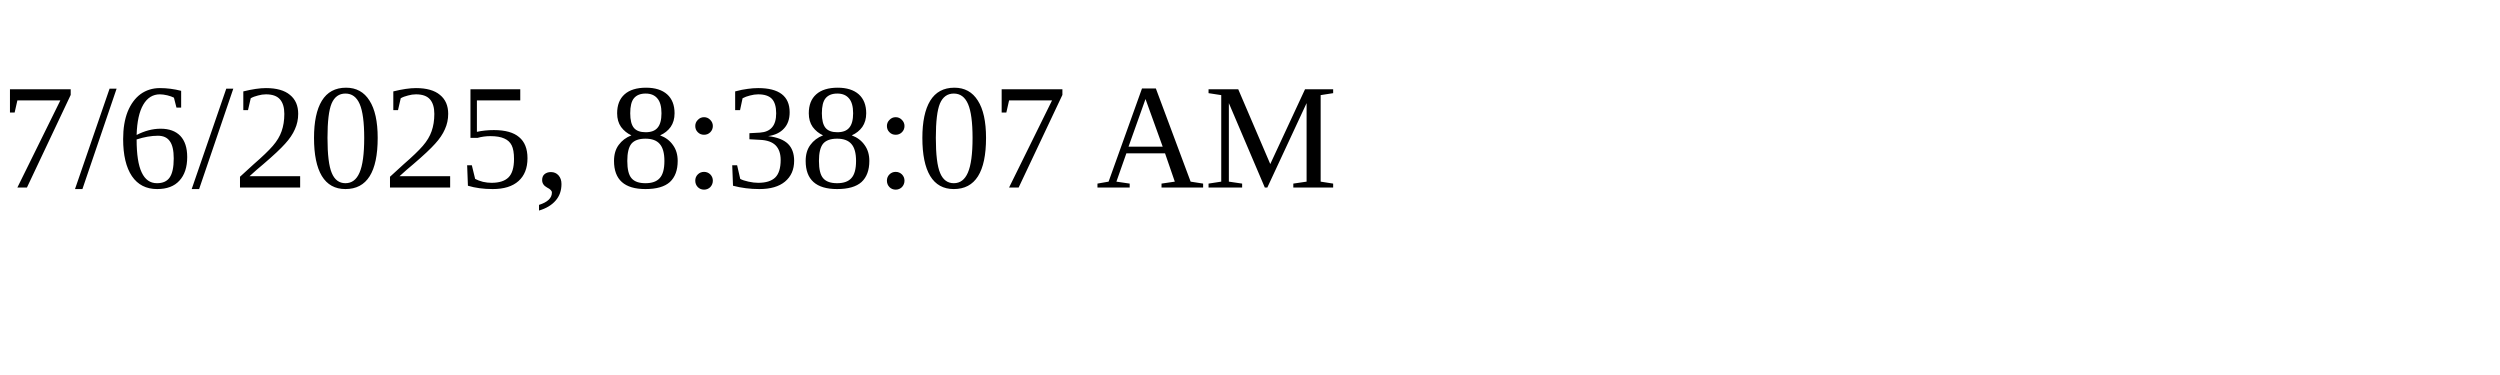
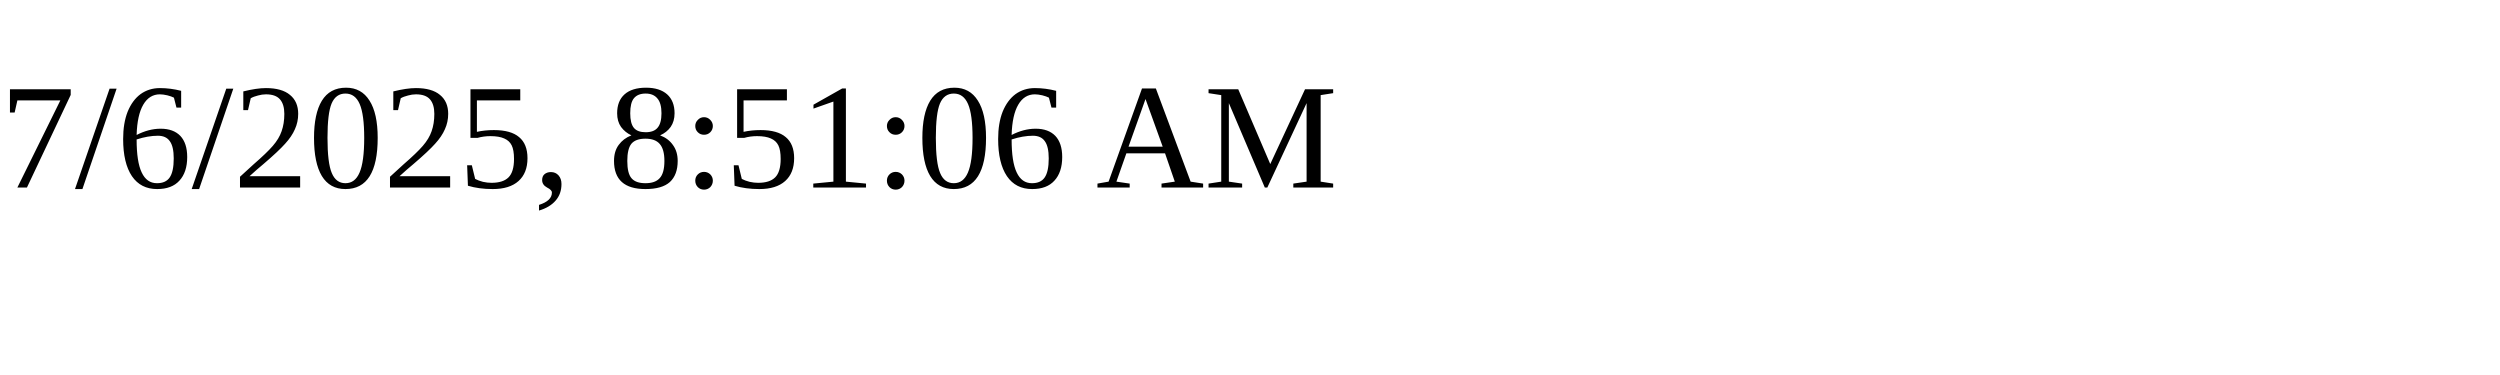
<svg xmlns="http://www.w3.org/2000/svg" height="30" width="200">
-   <text x="0" y="15">7/6/2025, 8:38:07 AM</text>
+   <text x="0" y="15">7/6/2025, 8:51:06 AM</text>
</svg>
